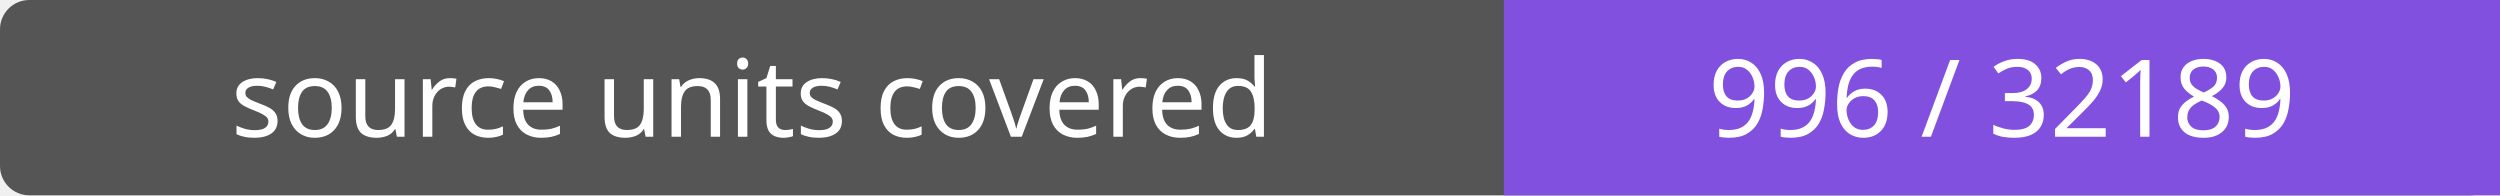
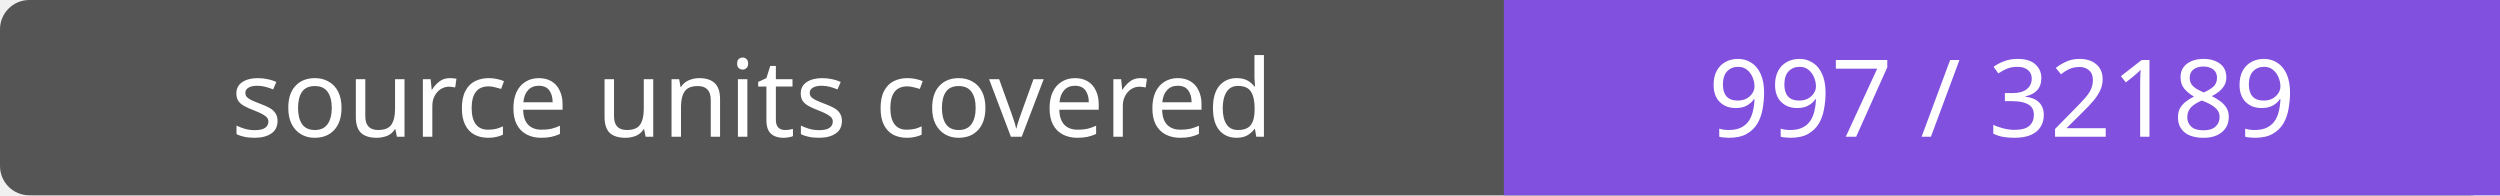
- <svg xmlns="http://www.w3.org/2000/svg" width="256" height="20" role="img" aria-label="source units covered: 996 / 32189">
+ <svg xmlns="http://www.w3.org/2000/svg" width="256" height="20" role="img" aria-label="source units covered: 997 / 32189">
  <rect width="256" height="20" rx="3" fill="#555" />
  <path fill="#8250df" d="M154 0h102v20H154z" />
  <g fill="#fff" text-anchor="middle" font-family="Verdana,sans-serif" font-size="11">
    <text x="77.0" y="14">source units covered</text>
-     <text x="205.0" y="14">996 / 32189</text>
+     <text x="205.0" y="14">997 / 32189</text>
  </g>
</svg>
